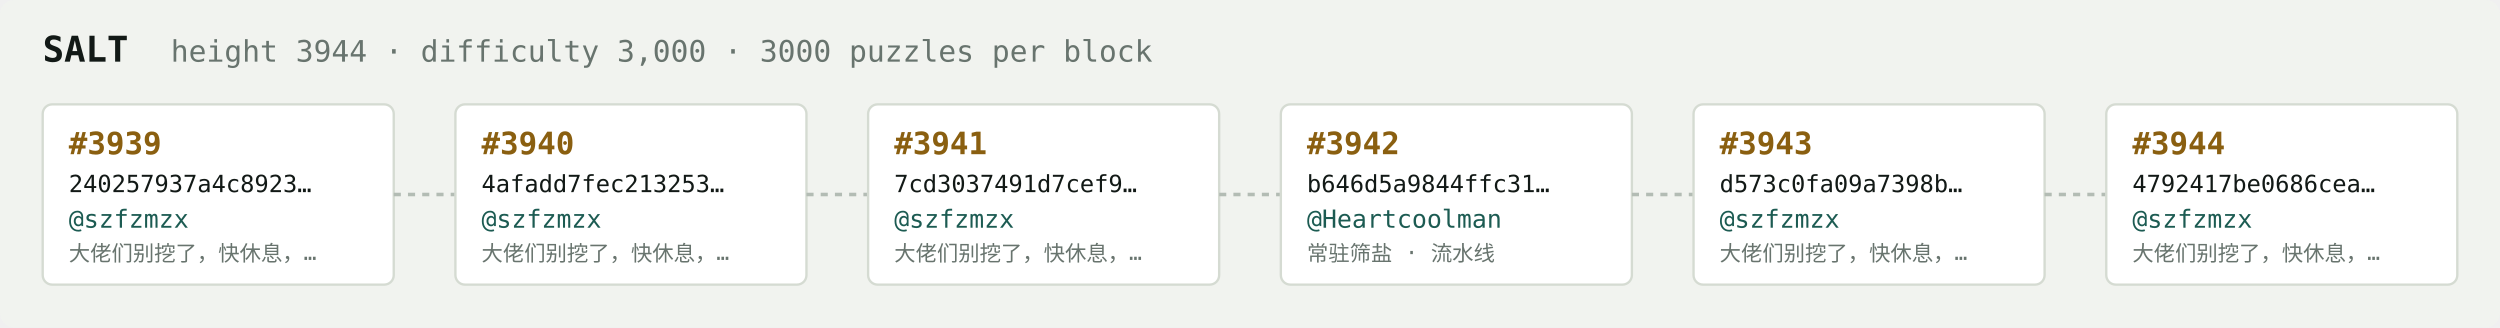
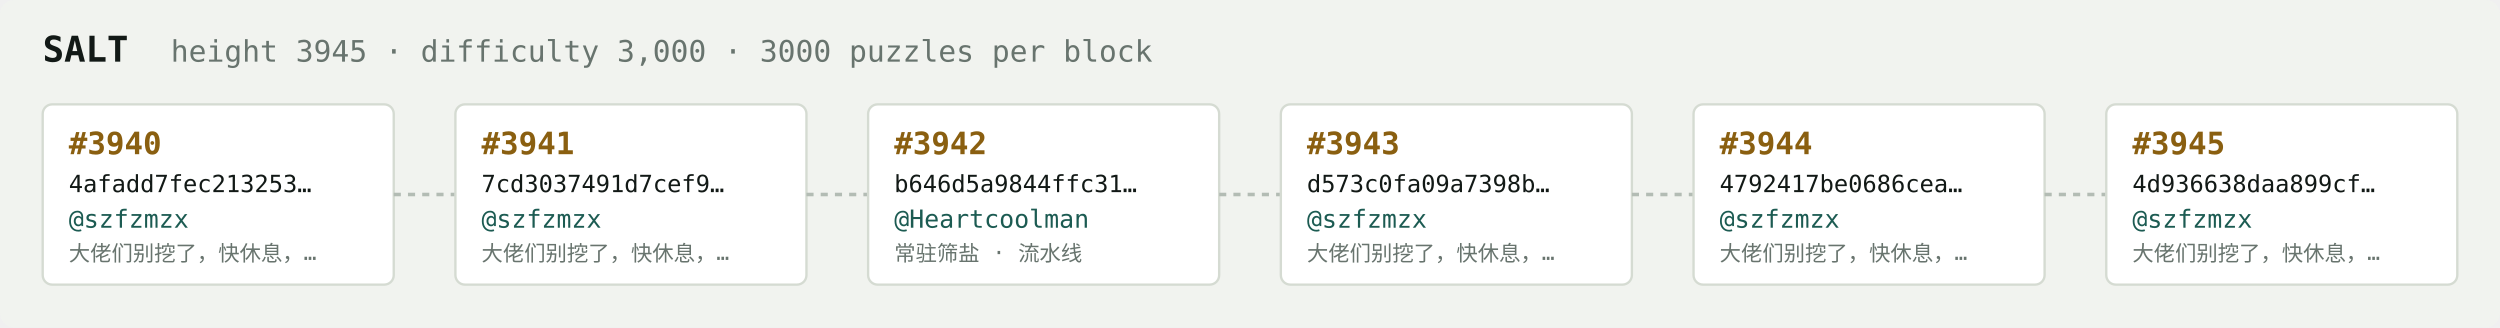
<svg xmlns="http://www.w3.org/2000/svg" width="1054" height="138" viewBox="0 0 1054 138" font-family="ui-monospace,SFMono-Regular,Menlo,monospace">
  <rect fill="#f1f3ef" width="1054" height="138" rx="6" />
  <text x="18" y="26" fill="#121916" font-size="15" font-weight="700">SALT</text>
-   <text x="72" y="26" fill="#68746e" font-size="12.5">height 3944 · difficulty 3,000 · 3000 puzzles per block</text>
+   <text x="72" y="26" fill="#68746e" font-size="12.5">height 3945 · difficulty 3,000 · 3000 puzzles per block</text>
  <rect x="18" y="44" width="148" height="76" rx="4" fill="#ffffff" stroke="#d5dbd2" stroke-width="1" />
-   <text x="29" y="65" fill="#8a5f10" font-size="13" font-weight="700">#3939</text>
-   <text x="29" y="81" fill="#121916" font-size="10">240257937a4c8923…</text>
+   <text x="29" y="65" fill="#8a5f10" font-size="13" font-weight="700">#3940</text>
+   <text x="29" y="81" fill="#121916" font-size="10">4afadd7fec213253…</text>
  <text x="29" y="96" fill="#1c5b52" font-size="10.5">@szfzmzx</text>
  <text x="29" y="110" fill="#68746e" font-size="9">大佬们别挖了，快休息，…</text>
  <line x1="166" y1="82.0" x2="192" y2="82.0" stroke="#b3bcb4" stroke-width="1.5" stroke-dasharray="3 3" />
  <rect x="192" y="44" width="148" height="76" rx="4" fill="#ffffff" stroke="#d5dbd2" stroke-width="1" />
-   <text x="203" y="65" fill="#8a5f10" font-size="13" font-weight="700">#3940</text>
-   <text x="203" y="81" fill="#121916" font-size="10">4afadd7fec213253…</text>
+   <text x="203" y="65" fill="#8a5f10" font-size="13" font-weight="700">#3941</text>
+   <text x="203" y="81" fill="#121916" font-size="10">7cd3037491d7cef9…</text>
  <text x="203" y="96" fill="#1c5b52" font-size="10.5">@szfzmzx</text>
  <text x="203" y="110" fill="#68746e" font-size="9">大佬们别挖了，快休息，…</text>
  <line x1="340" y1="82.0" x2="366" y2="82.0" stroke="#b3bcb4" stroke-width="1.5" stroke-dasharray="3 3" />
  <rect x="366" y="44" width="148" height="76" rx="4" fill="#ffffff" stroke="#d5dbd2" stroke-width="1" />
-   <text x="377" y="65" fill="#8a5f10" font-size="13" font-weight="700">#3941</text>
-   <text x="377" y="81" fill="#121916" font-size="10">7cd3037491d7cef9…</text>
-   <text x="377" y="96" fill="#1c5b52" font-size="10.5">@szfzmzx</text>
-   <text x="377" y="110" fill="#68746e" font-size="9">大佬们别挖了，快休息，…</text>
+   <text x="377" y="65" fill="#8a5f10" font-size="13" font-weight="700">#3942</text>
+   <text x="377" y="81" fill="#121916" font-size="10">b646d5a9844ffc31…</text>
+   <text x="377" y="96" fill="#1c5b52" font-size="10.5">@Heartcoolman</text>
+   <text x="377" y="110" fill="#68746e" font-size="9">常驻筛盐 · 流水线</text>
  <line x1="514" y1="82.0" x2="540" y2="82.0" stroke="#b3bcb4" stroke-width="1.5" stroke-dasharray="3 3" />
  <rect x="540" y="44" width="148" height="76" rx="4" fill="#ffffff" stroke="#d5dbd2" stroke-width="1" />
-   <text x="551" y="65" fill="#8a5f10" font-size="13" font-weight="700">#3942</text>
-   <text x="551" y="81" fill="#121916" font-size="10">b646d5a9844ffc31…</text>
-   <text x="551" y="96" fill="#1c5b52" font-size="10.5">@Heartcoolman</text>
-   <text x="551" y="110" fill="#68746e" font-size="9">常驻筛盐 · 流水线</text>
+   <text x="551" y="65" fill="#8a5f10" font-size="13" font-weight="700">#3943</text>
+   <text x="551" y="81" fill="#121916" font-size="10">d573c0fa09a7398b…</text>
+   <text x="551" y="96" fill="#1c5b52" font-size="10.5">@szfzmzx</text>
+   <text x="551" y="110" fill="#68746e" font-size="9">大佬们别挖了，快休息，…</text>
  <line x1="688" y1="82.0" x2="714" y2="82.0" stroke="#b3bcb4" stroke-width="1.5" stroke-dasharray="3 3" />
  <rect x="714" y="44" width="148" height="76" rx="4" fill="#ffffff" stroke="#d5dbd2" stroke-width="1" />
-   <text x="725" y="65" fill="#8a5f10" font-size="13" font-weight="700">#3943</text>
-   <text x="725" y="81" fill="#121916" font-size="10">d573c0fa09a7398b…</text>
+   <text x="725" y="65" fill="#8a5f10" font-size="13" font-weight="700">#3944</text>
+   <text x="725" y="81" fill="#121916" font-size="10">4792417be0686cea…</text>
  <text x="725" y="96" fill="#1c5b52" font-size="10.5">@szfzmzx</text>
  <text x="725" y="110" fill="#68746e" font-size="9">大佬们别挖了，快休息，…</text>
  <line x1="862" y1="82.0" x2="888" y2="82.0" stroke="#b3bcb4" stroke-width="1.5" stroke-dasharray="3 3" />
  <rect x="888" y="44" width="148" height="76" rx="4" fill="#ffffff" stroke="#d5dbd2" stroke-width="1" />
-   <text x="899" y="65" fill="#8a5f10" font-size="13" font-weight="700">#3944</text>
-   <text x="899" y="81" fill="#121916" font-size="10">4792417be0686cea…</text>
+   <text x="899" y="65" fill="#8a5f10" font-size="13" font-weight="700">#3945</text>
+   <text x="899" y="81" fill="#121916" font-size="10">4d936638daa899cf…</text>
  <text x="899" y="96" fill="#1c5b52" font-size="10.5">@szfzmzx</text>
  <text x="899" y="110" fill="#68746e" font-size="9">大佬们别挖了，快休息，…</text>
</svg>
